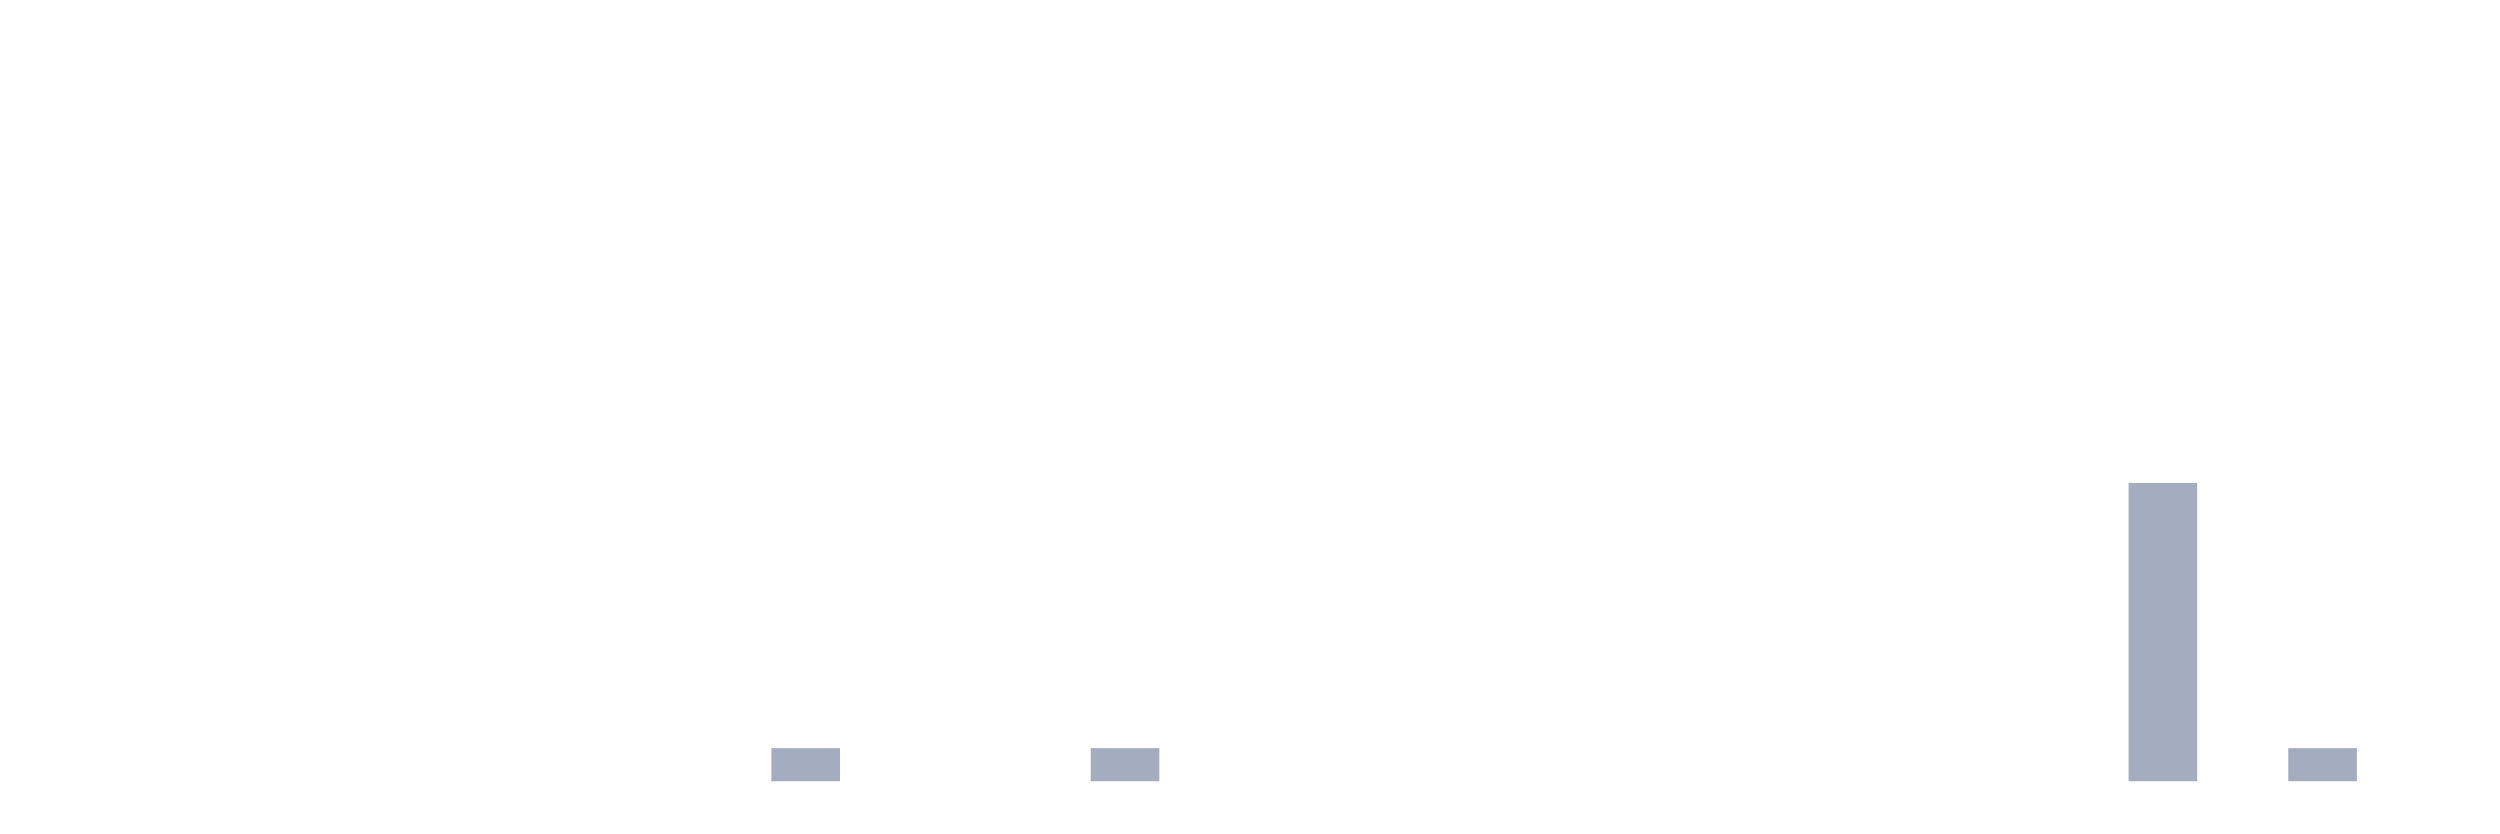
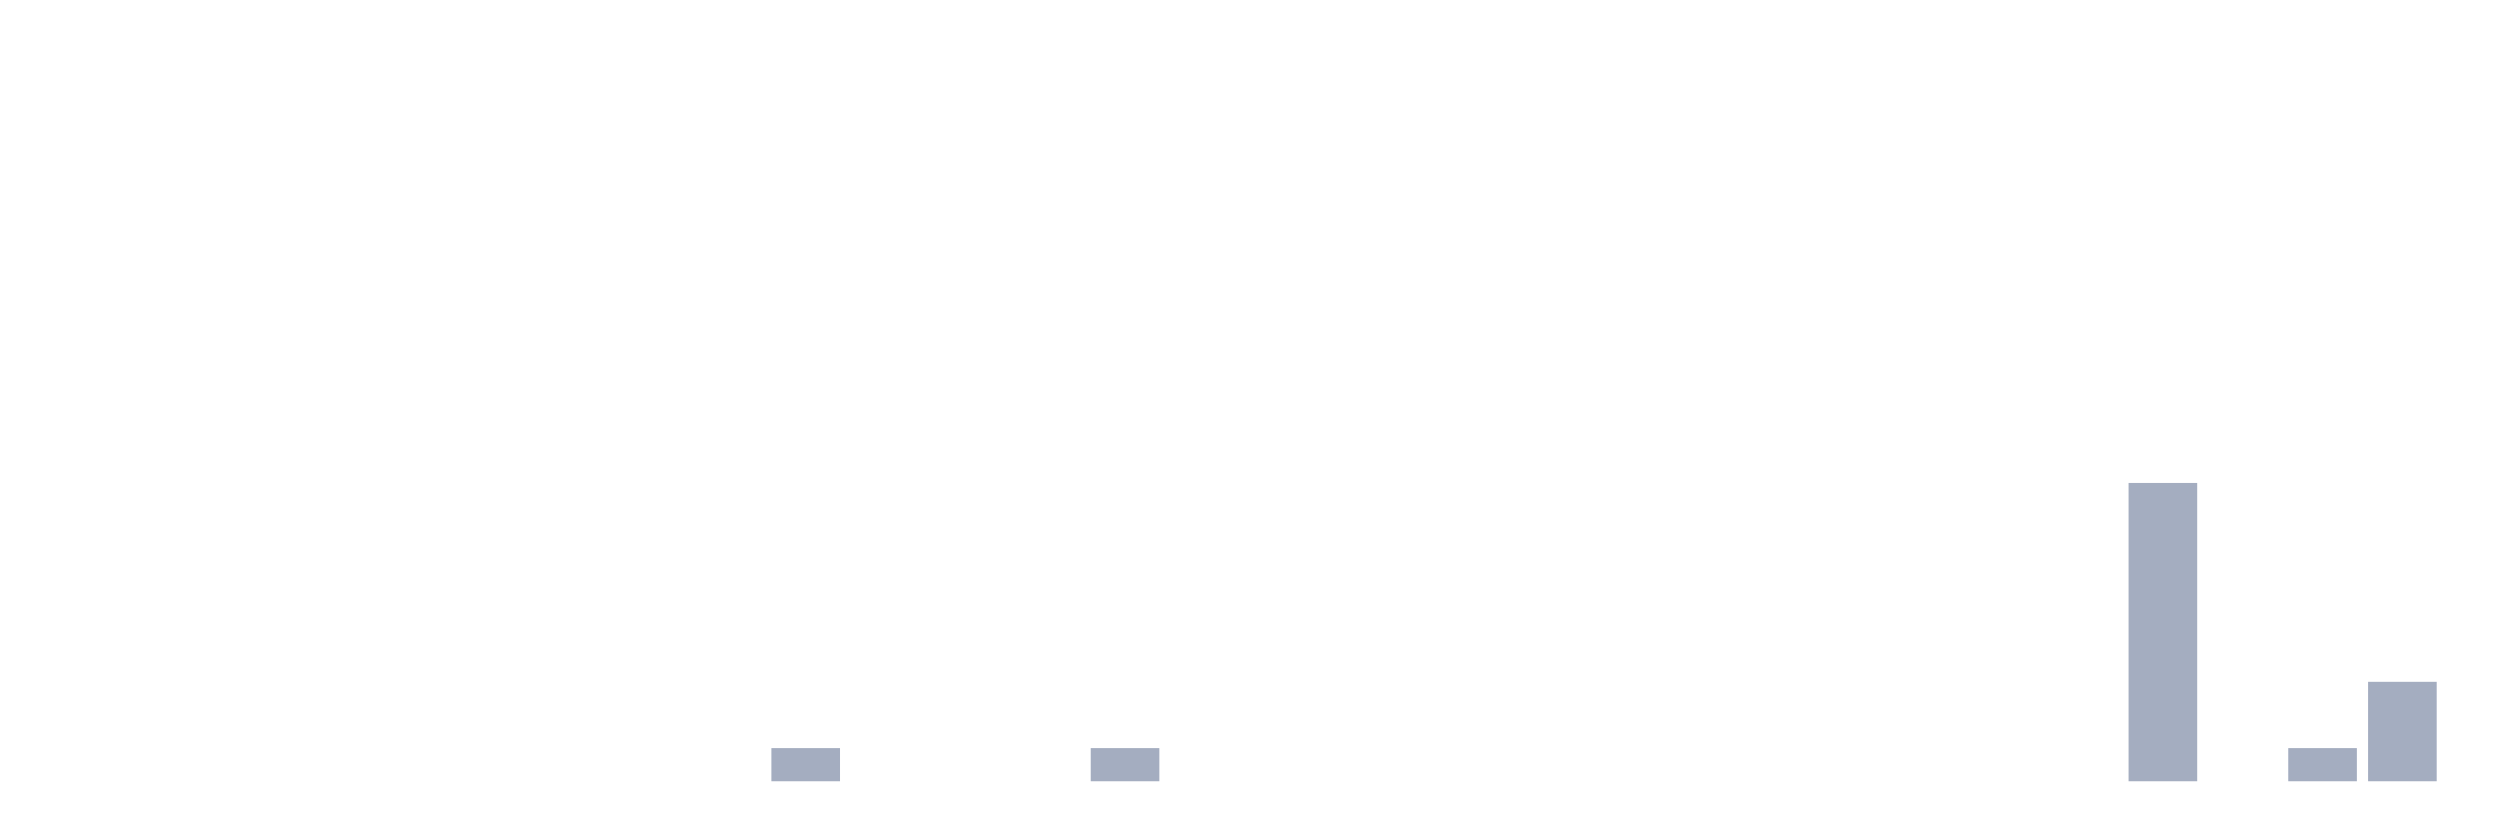
<svg xmlns="http://www.w3.org/2000/svg" viewBox="0 0 480 160">
  <g transform="translate(10,10)">
    <rect class="bar" x="0.153" width="13.175" y="140" height="0" fill="rgb(164,173,192)" />
    <rect class="bar" x="15.482" width="13.175" y="140" height="0" fill="rgb(164,173,192)" />
    <rect class="bar" x="30.81" width="13.175" y="140" height="0" fill="rgb(164,173,192)" />
    <rect class="bar" x="46.138" width="13.175" y="140" height="0" fill="rgb(164,173,192)" />
    <rect class="bar" x="61.466" width="13.175" y="140" height="0" fill="rgb(164,173,192)" />
    <rect class="bar" x="76.794" width="13.175" y="140" height="0" fill="rgb(164,173,192)" />
    <rect class="bar" x="92.123" width="13.175" y="140" height="0" fill="rgb(164,173,192)" />
    <rect class="bar" x="107.451" width="13.175" y="140" height="0" fill="rgb(164,173,192)" />
    <rect class="bar" x="122.779" width="13.175" y="140" height="0" fill="rgb(164,173,192)" />
    <rect class="bar" x="138.107" width="13.175" y="133.636" height="6.364" fill="rgb(164,173,192)" />
    <rect class="bar" x="153.436" width="13.175" y="140" height="0" fill="rgb(164,173,192)" />
    <rect class="bar" x="168.764" width="13.175" y="140" height="0" fill="rgb(164,173,192)" />
    <rect class="bar" x="184.092" width="13.175" y="140" height="0" fill="rgb(164,173,192)" />
    <rect class="bar" x="199.42" width="13.175" y="133.636" height="6.364" fill="rgb(164,173,192)" />
    <rect class="bar" x="214.748" width="13.175" y="140" height="0" fill="rgb(164,173,192)" />
    <rect class="bar" x="230.077" width="13.175" y="140" height="0" fill="rgb(164,173,192)" />
    <rect class="bar" x="245.405" width="13.175" y="140" height="0" fill="rgb(164,173,192)" />
    <rect class="bar" x="260.733" width="13.175" y="140" height="0" fill="rgb(164,173,192)" />
    <rect class="bar" x="276.061" width="13.175" y="140" height="0" fill="rgb(164,173,192)" />
    <rect class="bar" x="291.39" width="13.175" y="140" height="0" fill="rgb(164,173,192)" />
    <rect class="bar" x="306.718" width="13.175" y="140" height="0" fill="rgb(164,173,192)" />
    <rect class="bar" x="322.046" width="13.175" y="140" height="0" fill="rgb(164,173,192)" />
    <rect class="bar" x="337.374" width="13.175" y="140" height="0" fill="rgb(164,173,192)" />
    <rect class="bar" x="352.702" width="13.175" y="140" height="0" fill="rgb(164,173,192)" />
    <rect class="bar" x="368.031" width="13.175" y="140" height="0" fill="rgb(164,173,192)" />
    <rect class="bar" x="383.359" width="13.175" y="140" height="0" fill="rgb(164,173,192)" />
    <rect class="bar" x="398.687" width="13.175" y="82.727" height="57.273" fill="rgb(164,173,192)" />
    <rect class="bar" x="414.015" width="13.175" y="140" height="0" fill="rgb(164,173,192)" />
    <rect class="bar" x="429.344" width="13.175" y="133.636" height="6.364" fill="rgb(164,173,192)" />
-     <rect class="bar" x="444.672" width="13.175" y="140" height="0" fill="rgb(164,173,192)" />
+     <rect class="bar" x="444.672" width="13.175" y="120.909" height="19.091" fill="rgb(164,173,192)" />
  </g>
</svg>
